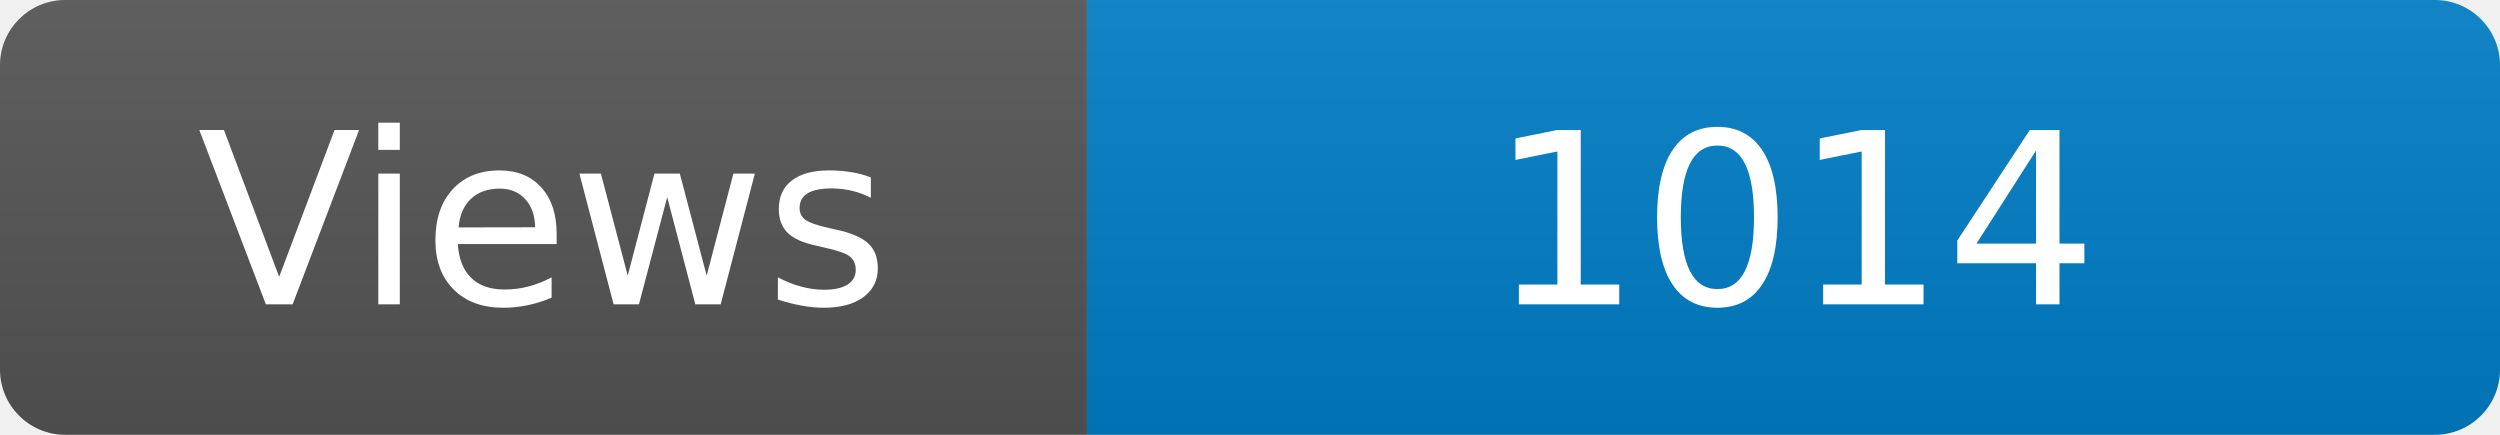
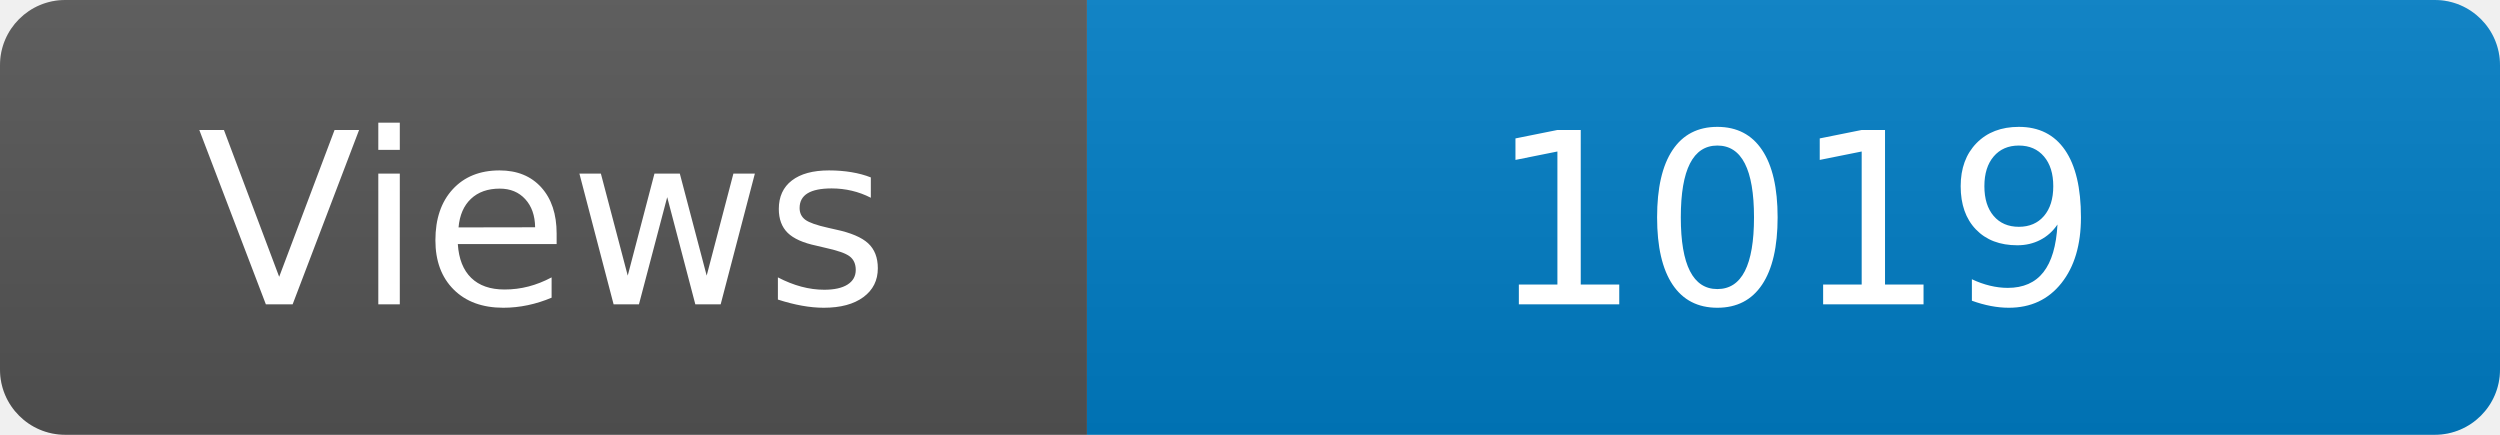
<svg xmlns="http://www.w3.org/2000/svg" width="115" height="20" role="img" aria-label="Maintained?: yes">
  <linearGradient id="s" x2="0" y2="100%">
    <stop offset="0" stop-color="#bbb" stop-opacity=".1" />
    <stop offset="1" stop-opacity=".1" />
  </linearGradient>
  <clipPath id="r">
    <rect width="115" height="20" rx="3" fill="#fff" />
  </clipPath>
  <g clip-path="url(#r)">
    <rect width="50" height="20" fill="#555" />
    <rect x="50" width="160" height="20" fill="#007ec6" />
    <rect width="115" height="20" fill="url(#s)" />
  </g>
  <g fill="#fff" text-anchor="middle" font-family="Verdana,Geneva,DejaVu Sans,sans-serif" font-size="110">
    <text x="250" y="140" transform="scale(.1)" fill="#fff">Views</text>
-     <text x="825" y="140" transform="scale(.1)" fill="#fff">1014</text>
+     <text x="825" y="140" transform="scale(.1)" fill="#fff">1019</text>
  </g>
</svg>
